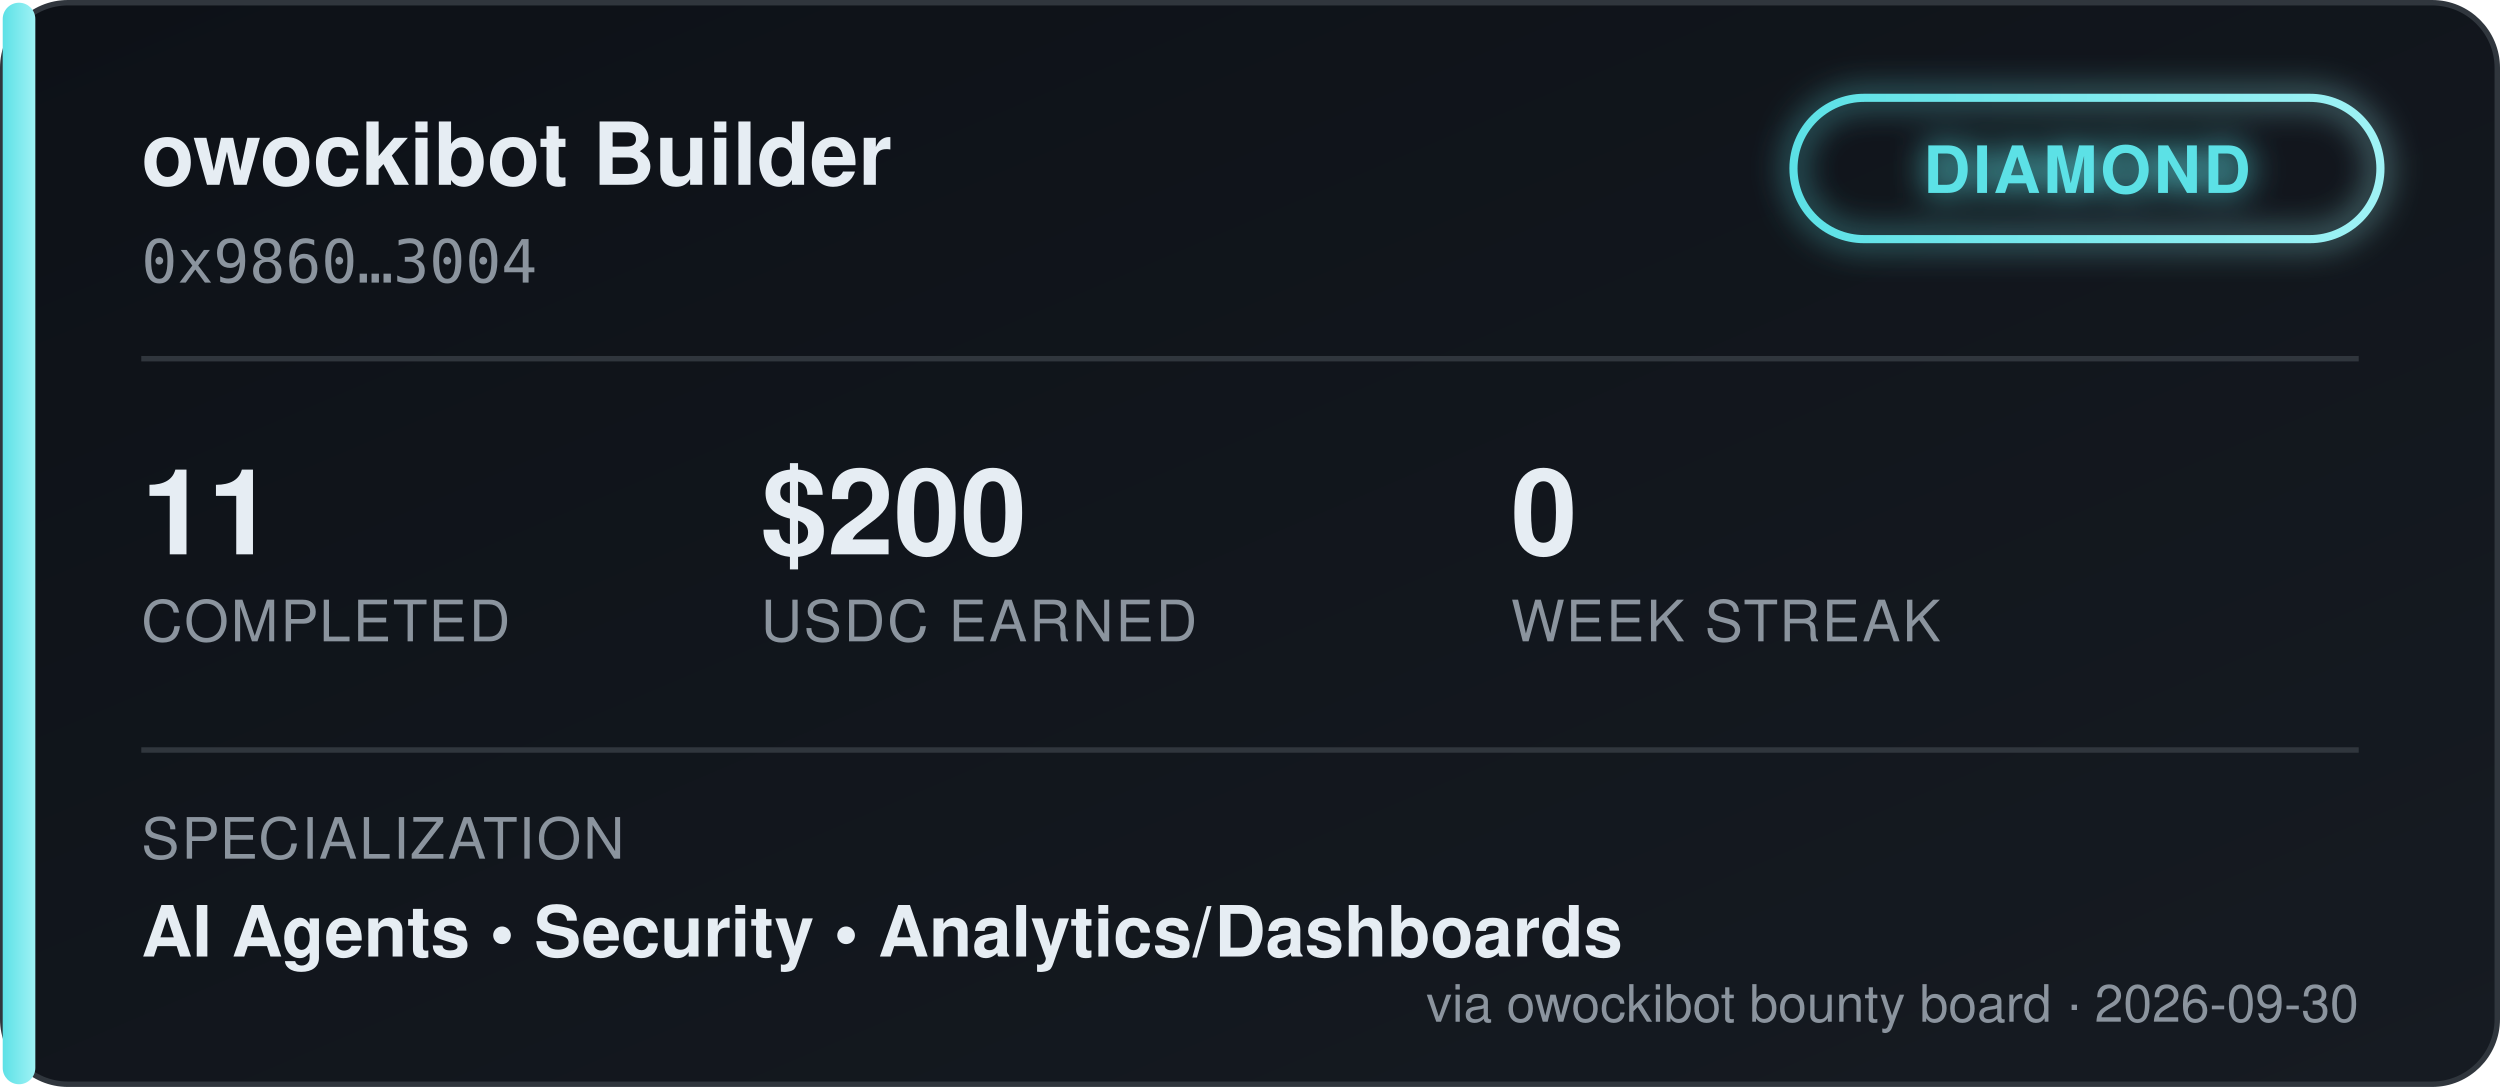
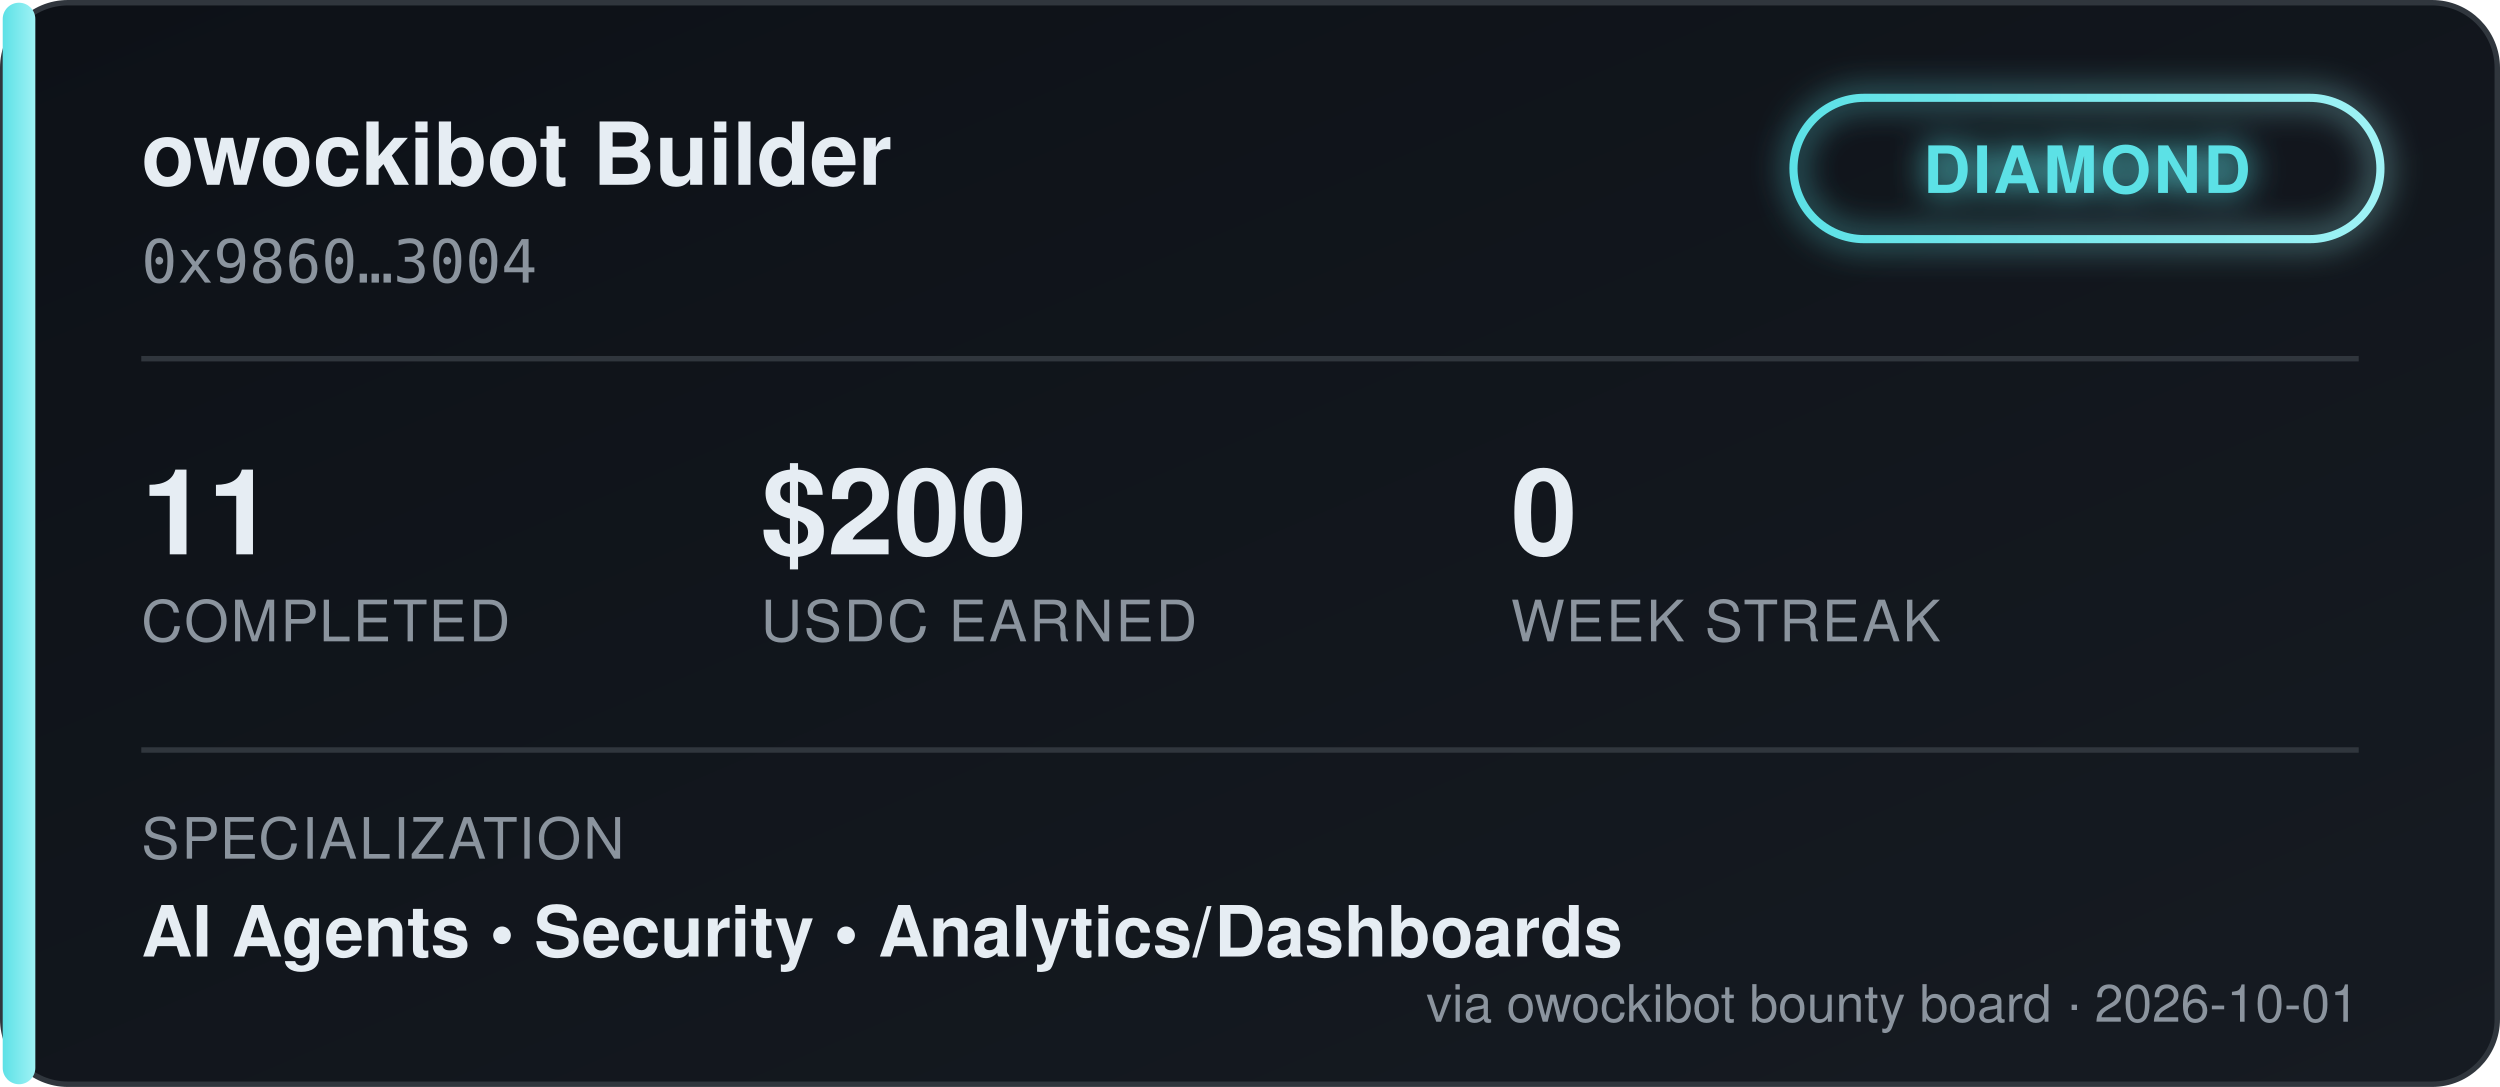
<svg xmlns="http://www.w3.org/2000/svg" width="460" height="200" viewBox="0 0 460 200" font-family="'Segoe UI', Helvetica, Arial, sans-serif">
  <defs>
    <linearGradient id="bgGrad" x1="0" y1="0" x2="1" y2="1">
      <stop offset="0%" stop-color="#0d1117" />
      <stop offset="100%" stop-color="#161b22" />
    </linearGradient>
    <linearGradient id="tierGrad" x1="0" y1="0" x2="1" y2="0">
      <stop offset="0%" stop-color="#5ce1e6" />
      <stop offset="100%" stop-color="#9ff2f5" />
    </linearGradient>
    <filter id="glow" x="-50%" y="-50%" width="200%" height="200%">
      <feGaussianBlur stdDeviation="3" result="blur" />
      <feMerge>
        <feMergeNode in="blur" />
        <feMergeNode in="SourceGraphic" />
      </feMerge>
    </filter>
  </defs>
  <rect x="0.5" y="0.5" width="459" height="199" rx="12" fill="url(#bgGrad)" stroke="#30363d" />
  <rect x="0.5" y="0.5" width="6" height="199" rx="3" fill="url(#tierGrad)" />
  <text x="26" y="34" fill="#e6edf3" font-size="16" font-weight="700">owockibot Builder</text>
  <text x="26" y="52" fill="#8b949e" font-size="11" font-family="monospace">0x9860…3004</text>
  <g transform="translate(330, 18)" filter="url(#glow)">
    <rect x="0" y="0" width="108" height="26" rx="13" fill="none" stroke="url(#tierGrad)" stroke-width="1.5" />
    <text x="54" y="17.5" fill="#5ce1e6" font-size="12" font-weight="700" text-anchor="middle" letter-spacing="0.5">DIAMOND</text>
  </g>
  <line x1="26" y1="66" x2="434" y2="66" stroke="#30363d" stroke-width="1" />
  <g font-size="22" font-weight="700" fill="#e6edf3">
    <text x="26" y="102">11</text>
    <text x="140" y="102">$200</text>
    <text x="278" y="102">0</text>
  </g>
  <g font-size="10.5" fill="#8b949e" letter-spacing="0.4">
    <text x="26" y="118">COMPLETED</text>
    <text x="140" y="118">USDC EARNED</text>
    <text x="278" y="118">WEEK STREAK</text>
  </g>
  <line x1="26" y1="138" x2="434" y2="138" stroke="#30363d" stroke-width="1" />
  <text x="26" y="158" fill="#8b949e" font-size="10.5" letter-spacing="0.4">SPECIALIZATION</text>
  <text x="26" y="176" fill="#e6edf3" font-size="13" font-weight="600">AI Agents  •  Security  •  Analytics/Dashboards</text>
-   <text x="434" y="188" fill="#8b949e" font-size="9.5" text-anchor="end">via owockibot bounty board · 2026-09-30</text>
+   <text x="434" y="188" fill="#8b949e" font-size="9.5" text-anchor="end">via owockibot bounty board · 2026-10-01</text>
</svg>
